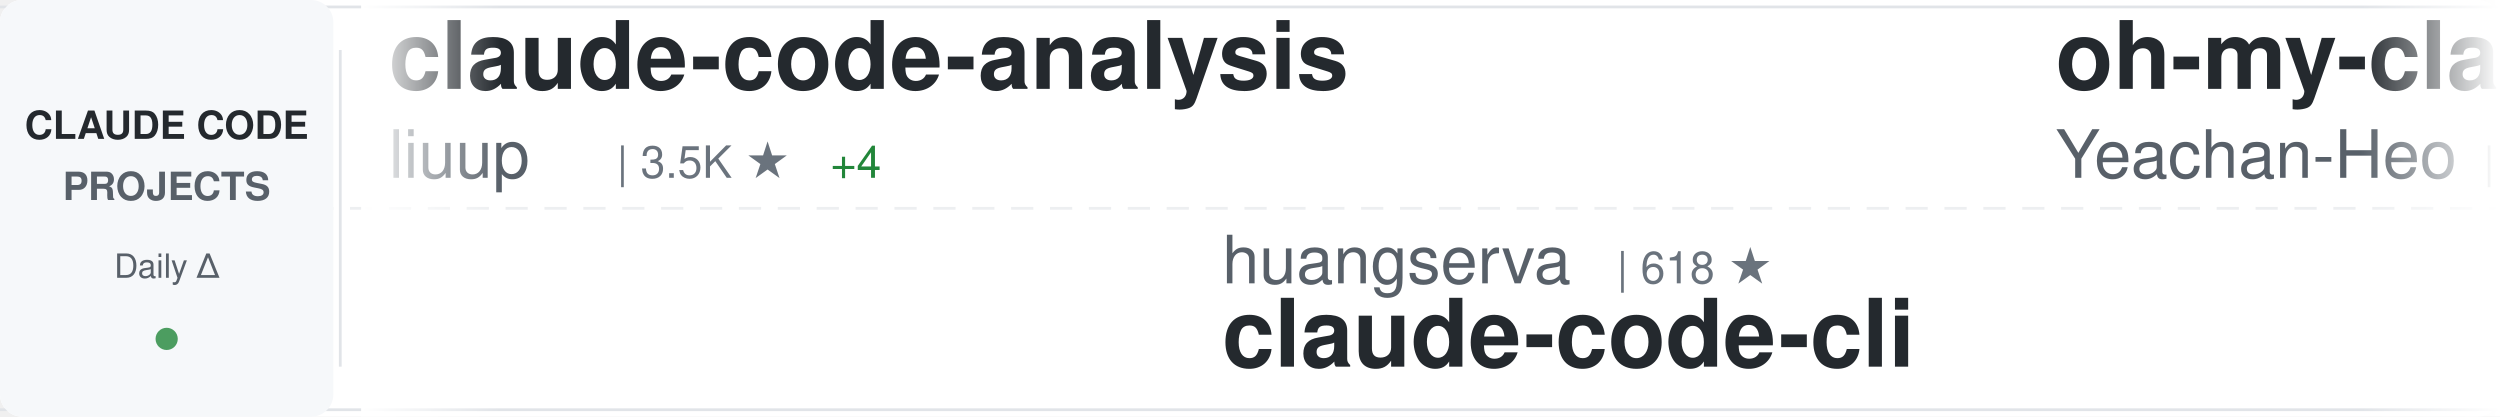
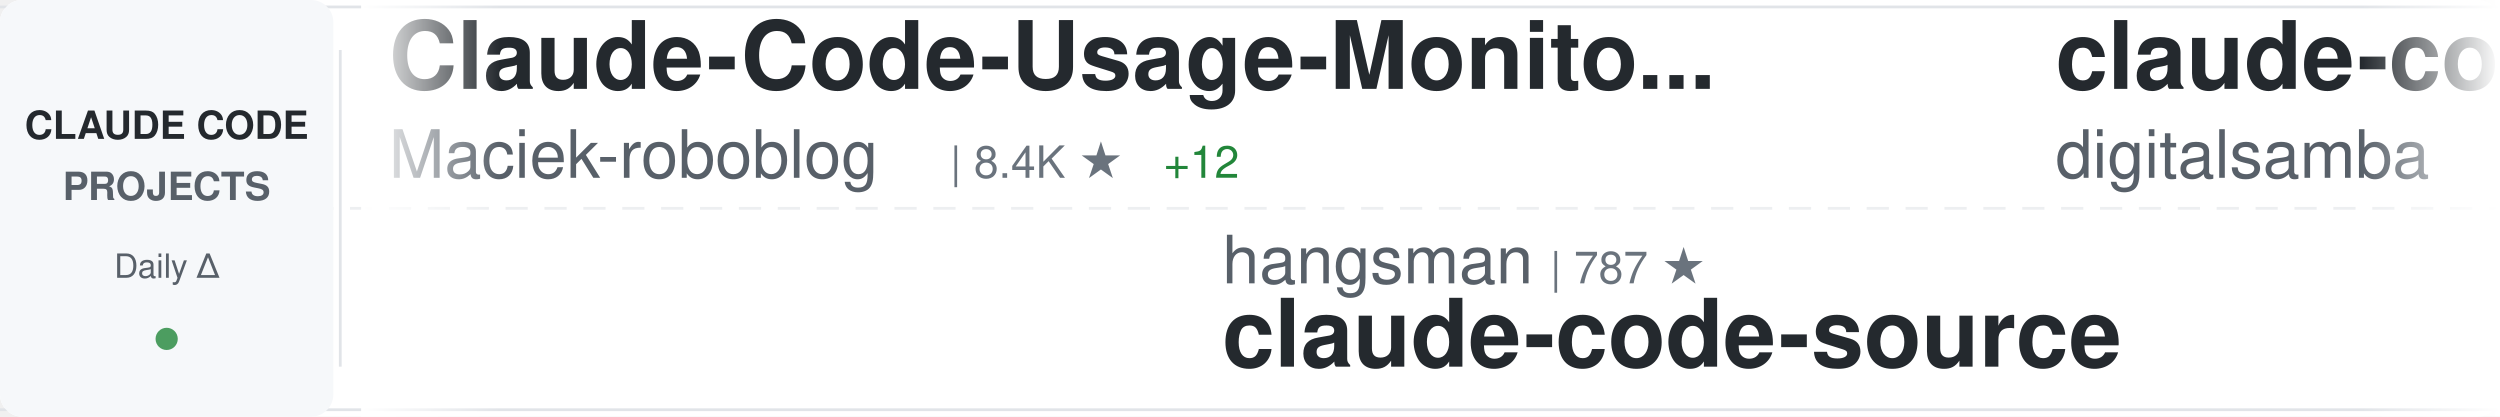
<svg xmlns="http://www.w3.org/2000/svg" width="900" height="150">
  <defs>
    <linearGradient id="awesomeLeftFade" x1="0%" y1="0%" x2="100%" y2="0%">
      <stop offset="0%" style="stop-color:#ffffff;stop-opacity:1" />
      <stop offset="100%" style="stop-color:#ffffff;stop-opacity:0" />
    </linearGradient>
    <linearGradient id="awesomeRightFade" x1="0%" y1="0%" x2="100%" y2="0%">
      <stop offset="0%" style="stop-color:#ffffff;stop-opacity:0" />
      <stop offset="100%" style="stop-color:#ffffff;stop-opacity:1" />
    </linearGradient>
  </defs>
  <rect width="900" height="150" fill="#ffffff" rx="8" />
  <rect x="0" y="2" width="900" height="1" fill="#e1e4e8" />
  <rect x="0" y="147" width="900" height="1" fill="#e1e4e8" />
  <line x1="0" y1="75" x2="900" y2="75" stroke="#e1e4e8" stroke-width="1" stroke-dasharray="8 6" opacity="0.6" />
  <rect x="0" y="0" width="120" height="150" fill="#f6f8fa" rx="8" />
  <text x="60" y="50" font-family="-apple-system, BlinkMacSystemFont, 'Segoe UI', Helvetica, Arial, sans-serif" font-size="14" font-weight="600" fill="#24292e" text-anchor="middle">CLAUDE CODE</text>
  <text x="60" y="72" font-family="-apple-system, BlinkMacSystemFont, 'Segoe UI', Helvetica, Arial, sans-serif" font-size="14" font-weight="600" fill="#586069" text-anchor="middle">PROJECTS</text>
  <text x="60" y="100" font-family="-apple-system, BlinkMacSystemFont, 'Segoe UI', Helvetica, Arial, sans-serif" font-size="12" font-weight="500" fill="#586069" text-anchor="middle">Daily Δ</text>
  <circle cx="60" cy="122" r="4" fill="#22863a" opacity="0.8" />
  <rect x="122" y="18" width="1" height="114" fill="#e1e4e8" />
  <clipPath id="awesomeTickerClip">
    <rect x="130" y="0" width="770" height="150" />
  </clipPath>
  <g clip-path="url(#awesomeTickerClip)">
    <g id="awesomeTickerItems">
      <animateTransform attributeName="transform" attributeType="XML" type="translate" from="0 0" to="-3000 0" dur="54s" repeatCount="indefinite" />
      <g transform="translate(0, 0)">
+         <text x="140" y="32" font-family="-apple-system, BlinkMacSystemFont, 'Segoe UI', Helvetica, Arial, sans-serif" font-size="34" font-weight="600" fill="#24292e">Claude-Code-Usage-Monito...</text>
+         <text x="140" y="64" font-family="-apple-system, BlinkMacSystemFont, 'Segoe UI', Helvetica, Arial, sans-serif" font-size="24" font-weight="400" fill="#586069">Maciek-roboblog</text>
+         <text x="342" y="64" font-family="-apple-system, BlinkMacSystemFont, 'Segoe UI', Helvetica, Arial, sans-serif" font-size="16" font-weight="500" fill="#6a737d">| 8.4K ★</text>
+         <text x="419" y="64" font-family="-apple-system, BlinkMacSystemFont, 'Segoe UI', Helvetica, Arial, sans-serif" font-size="16" font-weight="500" fill="#22863a"> +12</text>
+       </g>
+       <g transform="translate(300, 0)">
+         <text x="140" y="102" font-family="-apple-system, BlinkMacSystemFont, 'Segoe UI', Helvetica, Arial, sans-serif" font-size="24" font-weight="400" fill="#586069">hangsman</text>
+         <text x="258" y="102" font-family="-apple-system, BlinkMacSystemFont, 'Segoe UI', Helvetica, Arial, sans-serif" font-size="16" font-weight="500" fill="#6a737d">| 787 ★</text>
+         <text x="140" y="132" font-family="-apple-system, BlinkMacSystemFont, 'Segoe UI', Helvetica, Arial, sans-serif" font-size="34" font-weight="600" fill="#24292e">claude-code-source</text>
+       </g>
+       <g transform="translate(600, 0)">
+         <text x="140" y="32" font-family="-apple-system, BlinkMacSystemFont, 'Segoe UI', Helvetica, Arial, sans-serif" font-size="34" font-weight="600" fill="#24292e">claude-code-video-toolki...</text>
+         <text x="140" y="64" font-family="-apple-system, BlinkMacSystemFont, 'Segoe UI', Helvetica, Arial, sans-serif" font-size="24" font-weight="400" fill="#586069">digitalsamba</text>
+         <text x="306" y="64" font-family="-apple-system, BlinkMacSystemFont, 'Segoe UI', Helvetica, Arial, sans-serif" font-size="16" font-weight="500" fill="#6a737d">| 1.7K ★</text>
+         <text x="383" y="64" font-family="-apple-system, BlinkMacSystemFont, 'Segoe UI', Helvetica, Arial, sans-serif" font-size="16" font-weight="500" fill="#22863a"> +6</text>
+       </g>
+       <g transform="translate(900, 0)">
+         <text x="140" y="102" font-family="-apple-system, BlinkMacSystemFont, 'Segoe UI', Helvetica, Arial, sans-serif" font-size="24" font-weight="400" fill="#586069">anthropics</text>
+         <text x="282" y="102" font-family="-apple-system, BlinkMacSystemFont, 'Segoe UI', Helvetica, Arial, sans-serif" font-size="16" font-weight="500" fill="#6a737d">| 901 ★</text>
+         <text x="140" y="132" font-family="-apple-system, BlinkMacSystemFont, 'Segoe UI', Helvetica, Arial, sans-serif" font-size="34" font-weight="600" fill="#24292e">claude-code-base-action</text>
+       </g>
+       <g transform="translate(1200, 0)">
        <text x="140" y="32" font-family="-apple-system, BlinkMacSystemFont, 'Segoe UI', Helvetica, Arial, sans-serif" font-size="34" font-weight="600" fill="#24292e">claude-code-analysis</text>
        <text x="140" y="64" font-family="-apple-system, BlinkMacSystemFont, 'Segoe UI', Helvetica, Arial, sans-serif" font-size="24" font-weight="400" fill="#586069">liuup</text>
        <text x="222" y="64" font-family="-apple-system, BlinkMacSystemFont, 'Segoe UI', Helvetica, Arial, sans-serif" font-size="16" font-weight="500" fill="#6a737d">| 3.5K ★</text>
        <text x="299" y="64" font-family="-apple-system, BlinkMacSystemFont, 'Segoe UI', Helvetica, Arial, sans-serif" font-size="16" font-weight="500" fill="#22863a"> +4</text>
      </g>
-       <g transform="translate(300, 0)">
-         <text x="140" y="102" font-family="-apple-system, BlinkMacSystemFont, 'Segoe UI', Helvetica, Arial, sans-serif" font-size="24" font-weight="400" fill="#586069">huangserva</text>
-         <text x="282" y="102" font-family="-apple-system, BlinkMacSystemFont, 'Segoe UI', Helvetica, Arial, sans-serif" font-size="16" font-weight="500" fill="#6a737d">| 618 ★</text>
-         <text x="140" y="132" font-family="-apple-system, BlinkMacSystemFont, 'Segoe UI', Helvetica, Arial, sans-serif" font-size="34" font-weight="600" fill="#24292e">claude-code-cli</text>
+       <g transform="translate(1500, 0)">
+         <text x="140" y="102" font-family="-apple-system, BlinkMacSystemFont, 'Segoe UI', Helvetica, Arial, sans-serif" font-size="24" font-weight="400" fill="#586069">Alishahryar1</text>
+         <text x="306" y="102" font-family="-apple-system, BlinkMacSystemFont, 'Segoe UI', Helvetica, Arial, sans-serif" font-size="16" font-weight="500" fill="#6a737d">| 39.7K ★</text>
+         <text x="392" y="102" font-family="-apple-system, BlinkMacSystemFont, 'Segoe UI', Helvetica, Arial, sans-serif" font-size="16" font-weight="500" fill="#22863a"> +132</text>
+         <text x="140" y="132" font-family="-apple-system, BlinkMacSystemFont, 'Segoe UI', Helvetica, Arial, sans-serif" font-size="34" font-weight="600" fill="#24292e">free-claude-code</text>
      </g>
-       <g transform="translate(600, 0)">
-         <text x="140" y="32" font-family="-apple-system, BlinkMacSystemFont, 'Segoe UI', Helvetica, Arial, sans-serif" font-size="34" font-weight="600" fill="#24292e">oh-my-claudecode</text>
-         <text x="140" y="64" font-family="-apple-system, BlinkMacSystemFont, 'Segoe UI', Helvetica, Arial, sans-serif" font-size="24" font-weight="400" fill="#586069">Yeachan-Heo</text>
-         <text x="294" y="64" font-family="-apple-system, BlinkMacSystemFont, 'Segoe UI', Helvetica, Arial, sans-serif" font-size="16" font-weight="500" fill="#6a737d">| 37.7K ★</text>
-         <text x="380" y="64" font-family="-apple-system, BlinkMacSystemFont, 'Segoe UI', Helvetica, Arial, sans-serif" font-size="16" font-weight="500" fill="#22863a"> +30</text>
+       <g transform="translate(1800, 0)">
+         <text x="140" y="32" font-family="-apple-system, BlinkMacSystemFont, 'Segoe UI', Helvetica, Arial, sans-serif" font-size="34" font-weight="600" fill="#24292e">claude-code-source-code</text>
+         <text x="140" y="64" font-family="-apple-system, BlinkMacSystemFont, 'Segoe UI', Helvetica, Arial, sans-serif" font-size="24" font-weight="400" fill="#586069">777genius</text>
+         <text x="270" y="64" font-family="-apple-system, BlinkMacSystemFont, 'Segoe UI', Helvetica, Arial, sans-serif" font-size="16" font-weight="500" fill="#6a737d">| 920 ★</text>
+         <text x="338" y="64" font-family="-apple-system, BlinkMacSystemFont, 'Segoe UI', Helvetica, Arial, sans-serif" font-size="16" font-weight="500" fill="#22863a"> +1</text>
      </g>
-       <g transform="translate(900, 0)">
-         <text x="140" y="102" font-family="-apple-system, BlinkMacSystemFont, 'Segoe UI', Helvetica, Arial, sans-serif" font-size="24" font-weight="400" fill="#586069">JrCx7scC</text>
-         <text x="258" y="102" font-family="-apple-system, BlinkMacSystemFont, 'Segoe UI', Helvetica, Arial, sans-serif" font-size="16" font-weight="500" fill="#6a737d">| 371 ★</text>
+       <g transform="translate(2100, 0)">
+         <text x="140" y="102" font-family="-apple-system, BlinkMacSystemFont, 'Segoe UI', Helvetica, Arial, sans-serif" font-size="24" font-weight="400" fill="#586069">fazxes</text>
+         <text x="234" y="102" font-family="-apple-system, BlinkMacSystemFont, 'Segoe UI', Helvetica, Arial, sans-serif" font-size="16" font-weight="500" fill="#6a737d">| 225 ★</text>
+         <text x="140" y="132" font-family="-apple-system, BlinkMacSystemFont, 'Segoe UI', Helvetica, Arial, sans-serif" font-size="34" font-weight="600" fill="#24292e">Claude-code</text>
+       </g>
+       <g transform="translate(2400, 0)">
+         <text x="140" y="32" font-family="-apple-system, BlinkMacSystemFont, 'Segoe UI', Helvetica, Arial, sans-serif" font-size="34" font-weight="600" fill="#24292e">sc-claude-code-files</text>
+         <text x="140" y="64" font-family="-apple-system, BlinkMacSystemFont, 'Segoe UI', Helvetica, Arial, sans-serif" font-size="24" font-weight="400" fill="#586069">https-deeplearning-ai</text>
+         <text x="414" y="64" font-family="-apple-system, BlinkMacSystemFont, 'Segoe UI', Helvetica, Arial, sans-serif" font-size="16" font-weight="500" fill="#6a737d">| 533 ★</text>
+       </g>
+       <g transform="translate(2700, 0)">
+         <text x="140" y="102" font-family="-apple-system, BlinkMacSystemFont, 'Segoe UI', Helvetica, Arial, sans-serif" font-size="24" font-weight="400" fill="#586069">OrcaWhisper</text>
+         <text x="294" y="102" font-family="-apple-system, BlinkMacSystemFont, 'Segoe UI', Helvetica, Arial, sans-serif" font-size="16" font-weight="500" fill="#6a737d">| 83 ★</text>
+         <text x="140" y="132" font-family="-apple-system, BlinkMacSystemFont, 'Segoe UI', Helvetica, Arial, sans-serif" font-size="34" font-weight="600" fill="#24292e">Claude-Code</text>
+       </g>
+       <g transform="translate(3000, 0)">
+         <text x="140" y="32" font-family="-apple-system, BlinkMacSystemFont, 'Segoe UI', Helvetica, Arial, sans-serif" font-size="34" font-weight="600" fill="#24292e">Claude-Code-Usage-Monito...</text>
+         <text x="140" y="64" font-family="-apple-system, BlinkMacSystemFont, 'Segoe UI', Helvetica, Arial, sans-serif" font-size="24" font-weight="400" fill="#586069">Maciek-roboblog</text>
+         <text x="342" y="64" font-family="-apple-system, BlinkMacSystemFont, 'Segoe UI', Helvetica, Arial, sans-serif" font-size="16" font-weight="500" fill="#6a737d">| 8.4K ★</text>
+         <text x="419" y="64" font-family="-apple-system, BlinkMacSystemFont, 'Segoe UI', Helvetica, Arial, sans-serif" font-size="16" font-weight="500" fill="#22863a"> +12</text>
+       </g>
+       <g transform="translate(3300, 0)">
+         <text x="140" y="102" font-family="-apple-system, BlinkMacSystemFont, 'Segoe UI', Helvetica, Arial, sans-serif" font-size="24" font-weight="400" fill="#586069">hangsman</text>
+         <text x="258" y="102" font-family="-apple-system, BlinkMacSystemFont, 'Segoe UI', Helvetica, Arial, sans-serif" font-size="16" font-weight="500" fill="#6a737d">| 787 ★</text>
        <text x="140" y="132" font-family="-apple-system, BlinkMacSystemFont, 'Segoe UI', Helvetica, Arial, sans-serif" font-size="34" font-weight="600" fill="#24292e">claude-code-source</text>
      </g>
-       <g transform="translate(1200, 0)">
-         <text x="140" y="32" font-family="-apple-system, BlinkMacSystemFont, 'Segoe UI', Helvetica, Arial, sans-serif" font-size="34" font-weight="600" fill="#24292e">learn-claude-code</text>
-         <text x="140" y="64" font-family="-apple-system, BlinkMacSystemFont, 'Segoe UI', Helvetica, Arial, sans-serif" font-size="24" font-weight="400" fill="#586069">shareAI-lab</text>
-         <text x="294" y="64" font-family="-apple-system, BlinkMacSystemFont, 'Segoe UI', Helvetica, Arial, sans-serif" font-size="16" font-weight="500" fill="#6a737d">| 70.7K ★</text>
-         <text x="380" y="64" font-family="-apple-system, BlinkMacSystemFont, 'Segoe UI', Helvetica, Arial, sans-serif" font-size="16" font-weight="500" fill="#22863a"> +67</text>
-       </g>
-       <g transform="translate(1500, 0)">
-         <text x="140" y="102" font-family="-apple-system, BlinkMacSystemFont, 'Segoe UI', Helvetica, Arial, sans-serif" font-size="24" font-weight="400" fill="#586069">zstmfhy</text>
-         <text x="246" y="102" font-family="-apple-system, BlinkMacSystemFont, 'Segoe UI', Helvetica, Arial, sans-serif" font-size="16" font-weight="500" fill="#6a737d">| 190 ★</text>
-         <text x="140" y="132" font-family="-apple-system, BlinkMacSystemFont, 'Segoe UI', Helvetica, Arial, sans-serif" font-size="34" font-weight="600" fill="#24292e">Claude-code</text>
-       </g>
-       <g transform="translate(1800, 0)">
-         <text x="140" y="32" font-family="-apple-system, BlinkMacSystemFont, 'Segoe UI', Helvetica, Arial, sans-serif" font-size="34" font-weight="600" fill="#24292e">Claude-code</text>
-         <text x="140" y="64" font-family="-apple-system, BlinkMacSystemFont, 'Segoe UI', Helvetica, Arial, sans-serif" font-size="24" font-weight="400" fill="#586069">fazxes</text>
-         <text x="234" y="64" font-family="-apple-system, BlinkMacSystemFont, 'Segoe UI', Helvetica, Arial, sans-serif" font-size="16" font-weight="500" fill="#6a737d">| 225 ★</text>
-       </g>
-       <g transform="translate(2100, 0)">
-         <text x="140" y="102" font-family="-apple-system, BlinkMacSystemFont, 'Segoe UI', Helvetica, Arial, sans-serif" font-size="24" font-weight="400" fill="#586069">SeemSeam</text>
-         <text x="258" y="102" font-family="-apple-system, BlinkMacSystemFont, 'Segoe UI', Helvetica, Arial, sans-serif" font-size="16" font-weight="500" fill="#6a737d">| 3.2K ★</text>
-         <text x="335" y="102" font-family="-apple-system, BlinkMacSystemFont, 'Segoe UI', Helvetica, Arial, sans-serif" font-size="16" font-weight="500" fill="#22863a"> +8</text>
-         <text x="140" y="132" font-family="-apple-system, BlinkMacSystemFont, 'Segoe UI', Helvetica, Arial, sans-serif" font-size="34" font-weight="600" fill="#24292e">claude_codex_bridge</text>
-       </g>
-       <g transform="translate(2400, 0)">
-         <text x="140" y="32" font-family="-apple-system, BlinkMacSystemFont, 'Segoe UI', Helvetica, Arial, sans-serif" font-size="34" font-weight="600" fill="#24292e">arcads-claude-code</text>
-         <text x="140" y="64" font-family="-apple-system, BlinkMacSystemFont, 'Segoe UI', Helvetica, Arial, sans-serif" font-size="24" font-weight="400" fill="#586069">krusemediallc</text>
-         <text x="318" y="64" font-family="-apple-system, BlinkMacSystemFont, 'Segoe UI', Helvetica, Arial, sans-serif" font-size="16" font-weight="500" fill="#6a737d">| 1.0K ★</text>
-         <text x="395" y="64" font-family="-apple-system, BlinkMacSystemFont, 'Segoe UI', Helvetica, Arial, sans-serif" font-size="16" font-weight="500" fill="#22863a"> +3</text>
-       </g>
-       <g transform="translate(2700, 0)">
-         <text x="140" y="102" font-family="-apple-system, BlinkMacSystemFont, 'Segoe UI', Helvetica, Arial, sans-serif" font-size="24" font-weight="400" fill="#586069">lintsinghua</text>
-         <text x="294" y="102" font-family="-apple-system, BlinkMacSystemFont, 'Segoe UI', Helvetica, Arial, sans-serif" font-size="16" font-weight="500" fill="#6a737d">| 3.9K ★</text>
-         <text x="371" y="102" font-family="-apple-system, BlinkMacSystemFont, 'Segoe UI', Helvetica, Arial, sans-serif" font-size="16" font-weight="500" fill="#22863a"> +3</text>
-         <text x="140" y="132" font-family="-apple-system, BlinkMacSystemFont, 'Segoe UI', Helvetica, Arial, sans-serif" font-size="34" font-weight="600" fill="#24292e">claude-code-book</text>
-       </g>
-       <g transform="translate(3000, 0)">
-         <text x="140" y="32" font-family="-apple-system, BlinkMacSystemFont, 'Segoe UI', Helvetica, Arial, sans-serif" font-size="34" font-weight="600" fill="#24292e">claude-code-analysis</text>
-         <text x="140" y="64" font-family="-apple-system, BlinkMacSystemFont, 'Segoe UI', Helvetica, Arial, sans-serif" font-size="24" font-weight="400" fill="#586069">liuup</text>
-         <text x="222" y="64" font-family="-apple-system, BlinkMacSystemFont, 'Segoe UI', Helvetica, Arial, sans-serif" font-size="16" font-weight="500" fill="#6a737d">| 3.5K ★</text>
-         <text x="299" y="64" font-family="-apple-system, BlinkMacSystemFont, 'Segoe UI', Helvetica, Arial, sans-serif" font-size="16" font-weight="500" fill="#22863a"> +4</text>
-       </g>
-       <g transform="translate(3300, 0)">
-         <text x="140" y="102" font-family="-apple-system, BlinkMacSystemFont, 'Segoe UI', Helvetica, Arial, sans-serif" font-size="24" font-weight="400" fill="#586069">huangserva</text>
-         <text x="282" y="102" font-family="-apple-system, BlinkMacSystemFont, 'Segoe UI', Helvetica, Arial, sans-serif" font-size="16" font-weight="500" fill="#6a737d">| 618 ★</text>
-         <text x="140" y="132" font-family="-apple-system, BlinkMacSystemFont, 'Segoe UI', Helvetica, Arial, sans-serif" font-size="34" font-weight="600" fill="#24292e">claude-code-cli</text>
-       </g>
      <g transform="translate(3600, 0)">
-         <text x="140" y="32" font-family="-apple-system, BlinkMacSystemFont, 'Segoe UI', Helvetica, Arial, sans-serif" font-size="34" font-weight="600" fill="#24292e">oh-my-claudecode</text>
-         <text x="140" y="64" font-family="-apple-system, BlinkMacSystemFont, 'Segoe UI', Helvetica, Arial, sans-serif" font-size="24" font-weight="400" fill="#586069">Yeachan-Heo</text>
-         <text x="294" y="64" font-family="-apple-system, BlinkMacSystemFont, 'Segoe UI', Helvetica, Arial, sans-serif" font-size="16" font-weight="500" fill="#6a737d">| 37.7K ★</text>
-         <text x="380" y="64" font-family="-apple-system, BlinkMacSystemFont, 'Segoe UI', Helvetica, Arial, sans-serif" font-size="16" font-weight="500" fill="#22863a"> +30</text>
+         <text x="140" y="32" font-family="-apple-system, BlinkMacSystemFont, 'Segoe UI', Helvetica, Arial, sans-serif" font-size="34" font-weight="600" fill="#24292e">claude-code-video-toolki...</text>
+         <text x="140" y="64" font-family="-apple-system, BlinkMacSystemFont, 'Segoe UI', Helvetica, Arial, sans-serif" font-size="24" font-weight="400" fill="#586069">digitalsamba</text>
+         <text x="306" y="64" font-family="-apple-system, BlinkMacSystemFont, 'Segoe UI', Helvetica, Arial, sans-serif" font-size="16" font-weight="500" fill="#6a737d">| 1.7K ★</text>
+         <text x="383" y="64" font-family="-apple-system, BlinkMacSystemFont, 'Segoe UI', Helvetica, Arial, sans-serif" font-size="16" font-weight="500" fill="#22863a"> +6</text>
      </g>
      <g transform="translate(3900, 0)">
-         <text x="140" y="102" font-family="-apple-system, BlinkMacSystemFont, 'Segoe UI', Helvetica, Arial, sans-serif" font-size="24" font-weight="400" fill="#586069">JrCx7scC</text>
-         <text x="258" y="102" font-family="-apple-system, BlinkMacSystemFont, 'Segoe UI', Helvetica, Arial, sans-serif" font-size="16" font-weight="500" fill="#6a737d">| 371 ★</text>
-         <text x="140" y="132" font-family="-apple-system, BlinkMacSystemFont, 'Segoe UI', Helvetica, Arial, sans-serif" font-size="34" font-weight="600" fill="#24292e">claude-code-source</text>
+         <text x="140" y="102" font-family="-apple-system, BlinkMacSystemFont, 'Segoe UI', Helvetica, Arial, sans-serif" font-size="24" font-weight="400" fill="#586069">anthropics</text>
+         <text x="282" y="102" font-family="-apple-system, BlinkMacSystemFont, 'Segoe UI', Helvetica, Arial, sans-serif" font-size="16" font-weight="500" fill="#6a737d">| 901 ★</text>
+         <text x="140" y="132" font-family="-apple-system, BlinkMacSystemFont, 'Segoe UI', Helvetica, Arial, sans-serif" font-size="34" font-weight="600" fill="#24292e">claude-code-base-action</text>
      </g>
    </g>
  </g>
  <rect x="130" y="0" width="50" height="150" fill="url(#awesomeLeftFade)" />
  <rect x="850" y="0" width="50" height="150" fill="url(#awesomeRightFade)" />
</svg>
